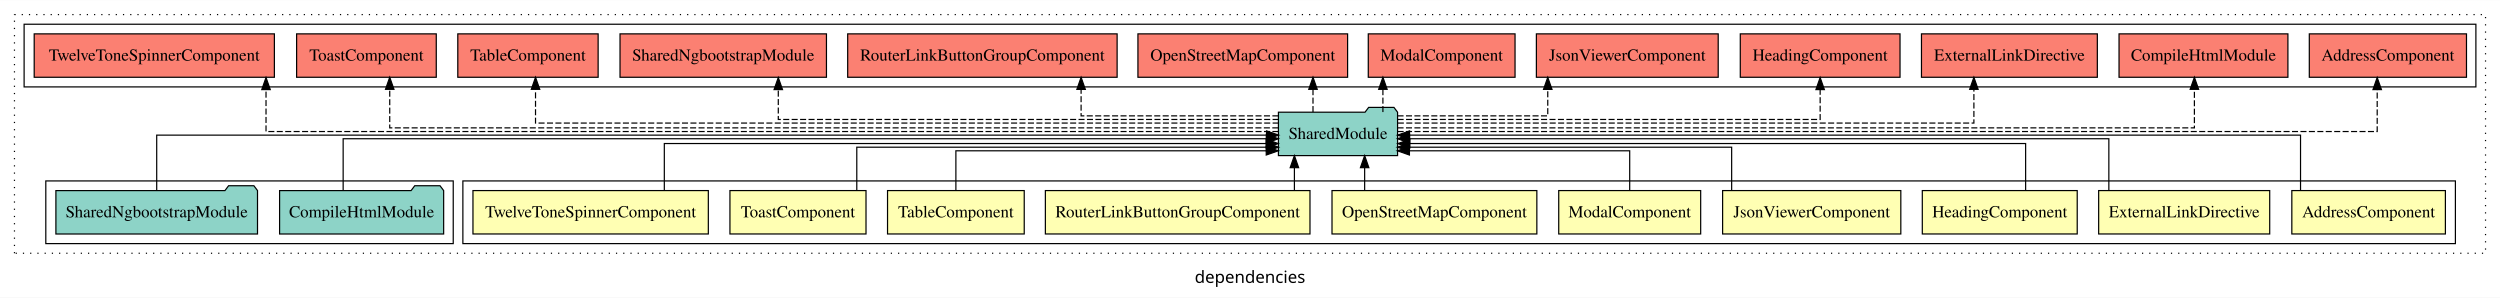
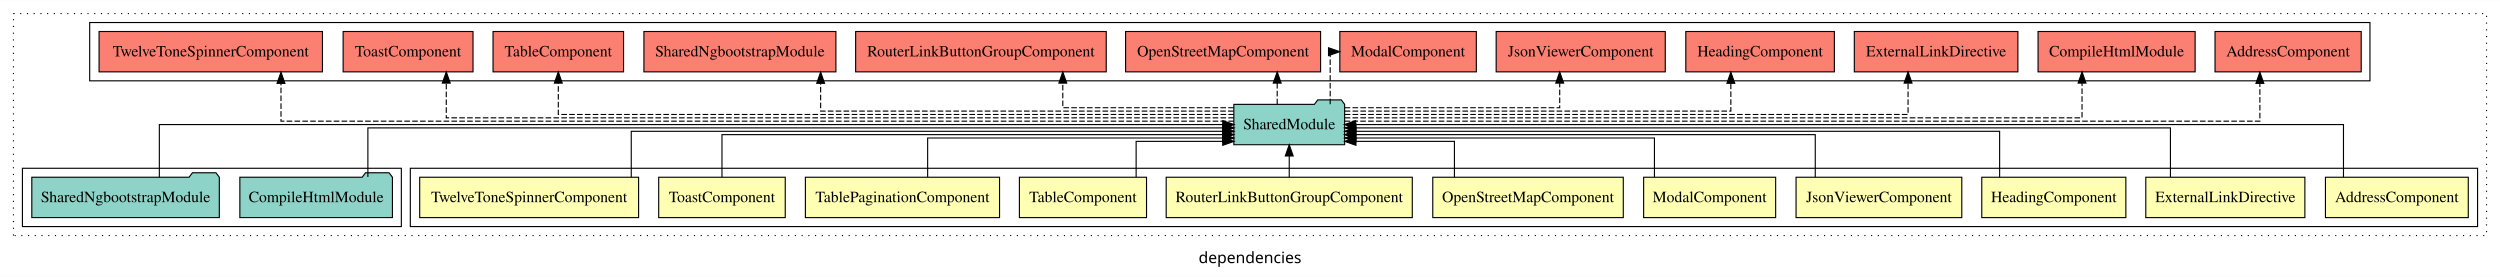
- <svg xmlns="http://www.w3.org/2000/svg" width="2074pt" height="247pt" viewBox="0.00 0.00 2074.00 246.80">
+ <svg xmlns="http://www.w3.org/2000/svg" width="2230pt" height="247pt" viewBox="0.00 0.00 2230.00 246.80">
  <g id="graph0" class="graph" transform="scale(1 1) rotate(0) translate(4 242.8)">
-     <polygon fill="white" stroke="transparent" points="-4,4 -4,-242.8 2070,-242.8 2070,4 -4,4" />
-     <text text-anchor="middle" x="1033" y="-8.2" font-family="sans-serif" font-size="14.00">dependencies</text>
+     <polygon fill="white" stroke="transparent" points="-4,4 -4,-242.8 2226,-242.8 2226,4 -4,4" />
+     <text text-anchor="middle" x="1111" y="-8.2" font-family="sans-serif" font-size="14.00">dependencies</text>
    <g id="clust1" class="cluster">
-       <polygon fill="none" stroke="black" stroke-dasharray="1,5" points="8,-32.8 8,-230.8 2058,-230.8 2058,-32.8 8,-32.8" />
+       <polygon fill="none" stroke="black" stroke-dasharray="1,5" points="8,-32.8 8,-230.8 2214,-230.8 2214,-32.8 8,-32.8" />
+     </g>
+     <g id="clust2" class="cluster">
+       <polygon fill="none" stroke="black" points="362,-40.8 362,-92.8 2206,-92.8 2206,-40.8 362,-40.8" />
    </g>
    <g id="clust14" class="cluster">
-       <polygon fill="none" stroke="black" points="16,-170.8 16,-222.8 2050,-222.8 2050,-170.8 16,-170.8" />
-     </g>
-     <g id="clust2" class="cluster">
-       <polygon fill="none" stroke="black" points="380,-40.8 380,-92.8 2033,-92.8 2033,-40.8 380,-40.8" />
-     </g>
-     <g id="clust13" class="cluster">
-       <polygon fill="none" stroke="black" points="34,-40.8 34,-92.8 372,-92.8 372,-40.8 34,-40.8" />
+       <polygon fill="none" stroke="black" points="16,-40.8 16,-92.8 354,-92.8 354,-40.8 16,-40.8" />
+     </g>
+     <g id="clust15" class="cluster">
+       <polygon fill="none" stroke="black" points="76,-170.8 76,-222.8 2110,-222.8 2110,-170.8 76,-170.8" />
    </g>
    <g id="node1" class="node">
-       <polygon fill="#ffffb3" stroke="black" points="2024.7,-84.8 1897.3,-84.8 1897.3,-48.8 2024.7,-48.8 2024.7,-84.8" />
-       <text text-anchor="middle" x="1961" y="-62.6" font-family="Times,serif" font-size="14.00">AddressComponent</text>
+       <polygon fill="#ffffb3" stroke="black" points="2197.7,-84.8 2070.3,-84.8 2070.3,-48.8 2197.7,-48.8 2197.7,-84.8" />
+       <text text-anchor="middle" x="2134" y="-62.6" font-family="Times,serif" font-size="14.00">AddressComponent</text>
+     </g>
+     <g id="node12" class="node">
+       <polygon fill="#8dd3c7" stroke="black" points="1195.42,-149.8 1192.42,-153.8 1171.42,-153.8 1168.42,-149.8 1096.58,-149.8 1096.58,-113.8 1195.42,-113.8 1195.42,-149.8" />
+       <text text-anchor="middle" x="1146" y="-127.6" font-family="Times,serif" font-size="14.00">SharedModule</text>
+     </g>
+     <g id="edge1" class="edge">
+       <path fill="none" stroke="black" d="M2086.38,-84.91C2086.38,-104.14 2086.38,-131.8 2086.38,-131.8 2086.38,-131.8 1205.23,-131.8 1205.23,-131.8" />
+       <polygon fill="black" stroke="black" points="1205.23,-128.3 1195.23,-131.8 1205.23,-135.3 1205.23,-128.3" />
+     </g>
+     <g id="node2" class="node">
+       <polygon fill="#ffffb3" stroke="black" points="2051.95,-84.8 1910.05,-84.8 1910.05,-48.8 2051.95,-48.8 2051.95,-84.8" />
+       <text text-anchor="middle" x="1981" y="-62.6" font-family="Times,serif" font-size="14.00">ExternalLinkDirective</text>
+     </g>
+     <g id="edge2" class="edge">
+       <path fill="none" stroke="black" d="M1932.03,-85.07C1932.03,-103.36 1932.03,-128.8 1932.03,-128.8 1932.03,-128.8 1205.47,-128.8 1205.47,-128.8" />
+       <polygon fill="black" stroke="black" points="1205.47,-125.3 1195.47,-128.8 1205.47,-132.3 1205.47,-125.3" />
+     </g>
+     <g id="node3" class="node">
+       <polygon fill="#ffffb3" stroke="black" points="1892.26,-84.8 1763.74,-84.8 1763.74,-48.8 1892.26,-48.8 1892.26,-84.8" />
+       <text text-anchor="middle" x="1828" y="-62.6" font-family="Times,serif" font-size="14.00">HeadingComponent</text>
+     </g>
+     <g id="edge3" class="edge">
+       <path fill="none" stroke="black" d="M1779.67,-84.82C1779.67,-102.17 1779.67,-125.8 1779.67,-125.8 1779.67,-125.8 1205.46,-125.8 1205.46,-125.8" />
+       <polygon fill="black" stroke="black" points="1205.46,-122.3 1195.46,-125.8 1205.46,-129.3 1205.46,-122.3" />
+     </g>
+     <g id="node4" class="node">
+       <polygon fill="#ffffb3" stroke="black" points="1745.92,-84.8 1598.08,-84.8 1598.08,-48.8 1745.92,-48.8 1745.92,-84.8" />
+       <text text-anchor="middle" x="1672" y="-62.6" font-family="Times,serif" font-size="14.00">JsonViewerComponent</text>
+     </g>
+     <g id="edge4" class="edge">
+       <path fill="none" stroke="black" d="M1615.21,-84.83C1615.21,-101.2 1615.21,-122.8 1615.21,-122.8 1615.21,-122.8 1205.33,-122.8 1205.33,-122.8" />
+       <polygon fill="black" stroke="black" points="1205.33,-119.3 1195.33,-122.8 1205.33,-126.3 1205.33,-119.3" />
+     </g>
+     <g id="node5" class="node">
+       <polygon fill="#ffffb3" stroke="black" points="1579.88,-84.8 1462.12,-84.8 1462.12,-48.8 1579.88,-48.8 1579.88,-84.8" />
+       <text text-anchor="middle" x="1521" y="-62.6" font-family="Times,serif" font-size="14.00">ModalComponent</text>
+     </g>
+     <g id="edge5" class="edge">
+       <path fill="none" stroke="black" d="M1471.76,-85.04C1471.76,-100.37 1471.76,-119.8 1471.76,-119.8 1471.76,-119.8 1205.48,-119.8 1205.48,-119.8" />
+       <polygon fill="black" stroke="black" points="1205.48,-116.3 1195.48,-119.8 1205.48,-123.3 1205.48,-116.3" />
+     </g>
+     <g id="node6" class="node">
+       <polygon fill="#ffffb3" stroke="black" points="1443.97,-84.8 1274.03,-84.8 1274.03,-48.8 1443.97,-48.8 1443.97,-84.8" />
+       <text text-anchor="middle" x="1359" y="-62.6" font-family="Times,serif" font-size="14.00">OpenStreetMapComponent</text>
+     </g>
+     <g id="edge6" class="edge">
+       <path fill="none" stroke="black" d="M1293.35,-84.85C1293.35,-99.17 1293.35,-116.8 1293.35,-116.8 1293.35,-116.8 1205.48,-116.8 1205.48,-116.8" />
+       <polygon fill="black" stroke="black" points="1205.48,-113.3 1195.48,-116.8 1205.48,-120.3 1205.48,-113.3" />
+     </g>
+     <g id="node7" class="node">
+       <polygon fill="#ffffb3" stroke="black" points="1255.76,-84.8 1036.24,-84.8 1036.24,-48.8 1255.76,-48.8 1255.76,-84.8" />
+       <text text-anchor="middle" x="1146" y="-62.6" font-family="Times,serif" font-size="14.00">RouterLinkButtonGroupComponent</text>
+     </g>
+     <g id="edge7" class="edge">
+       <path fill="none" stroke="black" d="M1146,-84.91C1146,-84.91 1146,-103.79 1146,-103.79" />
+       <polygon fill="black" stroke="black" points="1142.5,-103.79 1146,-113.79 1149.5,-103.79 1142.5,-103.79" />
+     </g>
+     <g id="node8" class="node">
+       <polygon fill="#ffffb3" stroke="black" points="1018.7,-84.8 905.3,-84.8 905.3,-48.8 1018.7,-48.8 1018.7,-84.8" />
+       <text text-anchor="middle" x="962" y="-62.6" font-family="Times,serif" font-size="14.00">TableComponent</text>
+     </g>
+     <g id="edge8" class="edge">
+       <path fill="none" stroke="black" d="M1009.43,-84.85C1009.43,-99.17 1009.43,-116.8 1009.43,-116.8 1009.43,-116.8 1086.7,-116.8 1086.7,-116.8" />
+       <polygon fill="black" stroke="black" points="1086.7,-120.3 1096.7,-116.8 1086.7,-113.3 1086.7,-120.3" />
+     </g>
+     <g id="node9" class="node">
+       <polygon fill="#ffffb3" stroke="black" points="887.59,-84.8 714.41,-84.8 714.41,-48.8 887.59,-48.8 887.59,-84.8" />
+       <text text-anchor="middle" x="801" y="-62.6" font-family="Times,serif" font-size="14.00">TablePaginationComponent</text>
+     </g>
+     <g id="edge9" class="edge">
+       <path fill="none" stroke="black" d="M823.46,-85.04C823.46,-100.37 823.46,-119.8 823.46,-119.8 823.46,-119.8 1086.66,-119.8 1086.66,-119.8" />
+       <polygon fill="black" stroke="black" points="1086.66,-123.3 1096.66,-119.8 1086.66,-116.3 1086.66,-123.3" />
+     </g>
+     <g id="node10" class="node">
+       <polygon fill="#ffffb3" stroke="black" points="696.44,-84.8 583.56,-84.8 583.56,-48.8 696.44,-48.8 696.44,-84.8" />
+       <text text-anchor="middle" x="640" y="-62.6" font-family="Times,serif" font-size="14.00">ToastComponent</text>
+     </g>
+     <g id="edge10" class="edge">
+       <path fill="none" stroke="black" d="M640,-84.83C640,-101.2 640,-122.8 640,-122.8 640,-122.8 1086.56,-122.8 1086.56,-122.8" />
+       <polygon fill="black" stroke="black" points="1086.56,-126.3 1096.56,-122.8 1086.56,-119.3 1086.56,-126.3" />
    </g>
    <g id="node11" class="node">
-       <polygon fill="#8dd3c7" stroke="black" points="1155.42,-149.8 1152.42,-153.8 1131.42,-153.8 1128.42,-149.8 1056.58,-149.8 1056.58,-113.8 1155.42,-113.8 1155.42,-149.8" />
-       <text text-anchor="middle" x="1106" y="-127.6" font-family="Times,serif" font-size="14.00">SharedModule</text>
-     </g>
-     <g id="edge1" class="edge">
-       <path fill="none" stroke="black" d="M1904.52,-84.97C1904.52,-103.89 1904.52,-130.8 1904.52,-130.8 1904.52,-130.8 1165.35,-130.8 1165.35,-130.8" />
-       <polygon fill="black" stroke="black" points="1165.35,-127.3 1155.35,-130.8 1165.35,-134.3 1165.35,-127.3" />
-     </g>
-     <g id="node2" class="node">
-       <polygon fill="#ffffb3" stroke="black" points="1878.95,-84.8 1737.05,-84.8 1737.05,-48.8 1878.95,-48.8 1878.95,-84.8" />
-       <text text-anchor="middle" x="1808" y="-62.6" font-family="Times,serif" font-size="14.00">ExternalLinkDirective</text>
-     </g>
-     <g id="edge2" class="edge">
-       <path fill="none" stroke="black" d="M1745.5,-85.1C1745.5,-103.07 1745.5,-127.8 1745.5,-127.8 1745.5,-127.8 1165.38,-127.8 1165.38,-127.8" />
-       <polygon fill="black" stroke="black" points="1165.38,-124.3 1155.38,-127.8 1165.38,-131.3 1165.38,-124.3" />
-     </g>
-     <g id="node3" class="node">
-       <polygon fill="#ffffb3" stroke="black" points="1719.26,-84.8 1590.74,-84.8 1590.74,-48.8 1719.26,-48.8 1719.26,-84.8" />
-       <text text-anchor="middle" x="1655" y="-62.6" font-family="Times,serif" font-size="14.00">HeadingComponent</text>
-     </g>
-     <g id="edge3" class="edge">
-       <path fill="none" stroke="black" d="M1676.46,-84.84C1676.46,-101.53 1676.46,-123.8 1676.46,-123.8 1676.46,-123.8 1165.63,-123.8 1165.63,-123.8" />
-       <polygon fill="black" stroke="black" points="1165.63,-120.3 1155.63,-123.8 1165.63,-127.3 1165.63,-120.3" />
-     </g>
-     <g id="node4" class="node">
-       <polygon fill="#ffffb3" stroke="black" points="1572.92,-84.8 1425.08,-84.8 1425.08,-48.8 1572.92,-48.8 1572.92,-84.8" />
-       <text text-anchor="middle" x="1499" y="-62.6" font-family="Times,serif" font-size="14.00">JsonViewerComponent</text>
-     </g>
-     <g id="edge4" class="edge">
-       <path fill="none" stroke="black" d="M1432.58,-85.08C1432.58,-100.75 1432.58,-120.8 1432.58,-120.8 1432.58,-120.8 1165.25,-120.8 1165.25,-120.8" />
-       <polygon fill="black" stroke="black" points="1165.25,-117.3 1155.25,-120.8 1165.25,-124.3 1165.25,-117.3" />
-     </g>
-     <g id="node5" class="node">
-       <polygon fill="#ffffb3" stroke="black" points="1406.88,-84.8 1289.12,-84.8 1289.12,-48.8 1406.88,-48.8 1406.88,-84.8" />
-       <text text-anchor="middle" x="1348" y="-62.6" font-family="Times,serif" font-size="14.00">ModalComponent</text>
-     </g>
-     <g id="edge5" class="edge">
-       <path fill="none" stroke="black" d="M1348,-84.92C1348,-99.58 1348,-117.8 1348,-117.8 1348,-117.8 1165.26,-117.8 1165.26,-117.8" />
-       <polygon fill="black" stroke="black" points="1165.26,-114.3 1155.26,-117.8 1165.26,-121.3 1165.26,-114.3" />
-     </g>
-     <g id="node6" class="node">
-       <polygon fill="#ffffb3" stroke="black" points="1270.97,-84.8 1101.03,-84.8 1101.03,-48.8 1270.97,-48.8 1270.97,-84.8" />
-       <text text-anchor="middle" x="1186" y="-62.6" font-family="Times,serif" font-size="14.00">OpenStreetMapComponent</text>
-     </g>
-     <g id="edge6" class="edge">
-       <path fill="none" stroke="black" d="M1128.11,-84.91C1128.11,-84.91 1128.11,-103.79 1128.11,-103.79" />
-       <polygon fill="black" stroke="black" points="1124.61,-103.79 1128.11,-113.79 1131.61,-103.79 1124.61,-103.79" />
-     </g>
-     <g id="node7" class="node">
-       <polygon fill="#ffffb3" stroke="black" points="1082.76,-84.8 863.24,-84.8 863.24,-48.8 1082.76,-48.8 1082.76,-84.8" />
-       <text text-anchor="middle" x="973" y="-62.6" font-family="Times,serif" font-size="14.00">RouterLinkButtonGroupComponent</text>
-     </g>
-     <g id="edge7" class="edge">
-       <path fill="none" stroke="black" d="M1069.84,-84.91C1069.84,-84.91 1069.84,-103.79 1069.84,-103.79" />
-       <polygon fill="black" stroke="black" points="1066.34,-103.79 1069.84,-113.79 1073.34,-103.79 1066.34,-103.79" />
-     </g>
-     <g id="node8" class="node">
-       <polygon fill="#ffffb3" stroke="black" points="845.7,-84.8 732.3,-84.8 732.3,-48.8 845.7,-48.8 845.7,-84.8" />
-       <text text-anchor="middle" x="789" y="-62.6" font-family="Times,serif" font-size="14.00">TableComponent</text>
-     </g>
-     <g id="edge8" class="edge">
-       <path fill="none" stroke="black" d="M789,-84.92C789,-99.58 789,-117.8 789,-117.8 789,-117.8 1046.47,-117.8 1046.47,-117.8" />
-       <polygon fill="black" stroke="black" points="1046.47,-121.3 1056.47,-117.8 1046.47,-114.3 1046.47,-121.3" />
-     </g>
-     <g id="node9" class="node">
-       <polygon fill="#ffffb3" stroke="black" points="714.44,-84.8 601.56,-84.8 601.56,-48.8 714.44,-48.8 714.44,-84.8" />
-       <text text-anchor="middle" x="658" y="-62.6" font-family="Times,serif" font-size="14.00">ToastComponent</text>
-     </g>
-     <g id="edge9" class="edge">
-       <path fill="none" stroke="black" d="M706.79,-85.08C706.79,-100.75 706.79,-120.8 706.79,-120.8 706.79,-120.8 1046.65,-120.8 1046.65,-120.8" />
-       <polygon fill="black" stroke="black" points="1046.65,-124.3 1056.65,-120.8 1046.65,-117.3 1046.65,-124.3" />
-     </g>
-     <g id="node10" class="node">
-       <polygon fill="#ffffb3" stroke="black" points="583.63,-84.8 388.37,-84.8 388.37,-48.8 583.63,-48.8 583.63,-84.8" />
-       <text text-anchor="middle" x="486" y="-62.6" font-family="Times,serif" font-size="14.00">TwelveToneSpinnerComponent</text>
-     </g>
-     <g id="edge10" class="edge">
-       <path fill="none" stroke="black" d="M547.12,-84.84C547.12,-101.53 547.12,-123.8 547.12,-123.8 547.12,-123.8 1046.4,-123.8 1046.4,-123.8" />
-       <polygon fill="black" stroke="black" points="1046.4,-127.3 1056.4,-123.8 1046.4,-120.3 1046.4,-127.3" />
+       <polygon fill="#ffffb3" stroke="black" points="565.63,-84.8 370.37,-84.8 370.37,-48.8 565.63,-48.8 565.63,-84.8" />
+       <text text-anchor="middle" x="468" y="-62.6" font-family="Times,serif" font-size="14.00">TwelveToneSpinnerComponent</text>
+     </g>
+     <g id="edge11" class="edge">
+       <path fill="none" stroke="black" d="M559.08,-84.82C559.08,-102.17 559.08,-125.8 559.08,-125.8 559.08,-125.8 1086.72,-125.8 1086.72,-125.8" />
+       <polygon fill="black" stroke="black" points="1086.72,-129.3 1096.72,-125.8 1086.72,-122.3 1086.72,-129.3" />
+     </g>
+     <g id="node15" class="node">
+       <polygon fill="#fb8072" stroke="black" points="2102.2,-214.8 1971.8,-214.8 1971.8,-178.8 2102.2,-178.8 2102.2,-214.8" />
+       <text text-anchor="middle" x="2037" y="-192.6" font-family="Times,serif" font-size="14.00">AddressComponent </text>
+     </g>
+     <g id="edge14" class="edge">
+       <path fill="none" stroke="black" stroke-dasharray="5,2" d="M1195.34,-134.8C1378.91,-134.8 2011.81,-134.8 2011.81,-134.8 2011.81,-134.8 2011.81,-168.53 2011.81,-168.53" />
+       <polygon fill="black" stroke="black" points="2008.31,-168.53 2011.81,-178.53 2015.31,-168.53 2008.31,-168.53" />
+     </g>
+     <g id="node16" class="node">
+       <polygon fill="#fb8072" stroke="black" points="1954.05,-214.8 1813.95,-214.8 1813.95,-178.8 1954.05,-178.8 1954.05,-214.8" />
+       <text text-anchor="middle" x="1884" y="-192.6" font-family="Times,serif" font-size="14.00">CompileHtmlModule </text>
+     </g>
+     <g id="edge15" class="edge">
+       <path fill="none" stroke="black" stroke-dasharray="5,2" d="M1195.45,-137.8C1356.12,-137.8 1853.18,-137.8 1853.18,-137.8 1853.18,-137.8 1853.18,-168.78 1853.18,-168.78" />
+       <polygon fill="black" stroke="black" points="1849.68,-168.78 1853.18,-178.78 1856.68,-168.78 1849.68,-168.78" />
+     </g>
+     <g id="node17" class="node">
+       <polygon fill="#fb8072" stroke="black" points="1795.95,-214.8 1650.05,-214.8 1650.05,-178.8 1795.95,-178.8 1795.95,-214.8" />
+       <text text-anchor="middle" x="1723" y="-192.6" font-family="Times,serif" font-size="14.00">ExternalLinkDirective </text>
+     </g>
+     <g id="edge16" class="edge">
+       <path fill="none" stroke="black" stroke-dasharray="5,2" d="M1195.47,-140.8C1330.96,-140.8 1697.99,-140.8 1697.99,-140.8 1697.99,-140.8 1697.99,-168.77 1697.99,-168.77" />
+       <polygon fill="black" stroke="black" points="1694.49,-168.77 1697.99,-178.77 1701.49,-168.77 1694.49,-168.77" />
+     </g>
+     <g id="node18" class="node">
+       <polygon fill="#fb8072" stroke="black" points="1632.26,-214.8 1499.74,-214.8 1499.74,-178.8 1632.26,-178.8 1632.26,-214.8" />
+       <text text-anchor="middle" x="1566" y="-192.6" font-family="Times,serif" font-size="14.00">HeadingComponent </text>
+     </g>
+     <g id="edge17" class="edge">
+       <path fill="none" stroke="black" stroke-dasharray="5,2" d="M1195.49,-143.8C1301.28,-143.8 1539.91,-143.8 1539.91,-143.8 1539.91,-143.8 1539.91,-168.56 1539.91,-168.56" />
+       <polygon fill="black" stroke="black" points="1536.41,-168.56 1539.91,-178.56 1543.41,-168.56 1536.41,-168.56" />
+     </g>
+     <g id="node19" class="node">
+       <polygon fill="#fb8072" stroke="black" points="1481.42,-214.8 1330.58,-214.8 1330.58,-178.8 1481.42,-178.8 1481.42,-214.8" />
+       <text text-anchor="middle" x="1406" y="-192.6" font-family="Times,serif" font-size="14.00">JsonViewerComponent </text>
+     </g>
+     <g id="edge18" class="edge">
+       <path fill="none" stroke="black" stroke-dasharray="5,2" d="M1195.41,-146.8C1265.99,-146.8 1387.26,-146.8 1387.26,-146.8 1387.26,-146.8 1387.26,-168.75 1387.26,-168.75" />
+       <polygon fill="black" stroke="black" points="1383.76,-168.75 1387.26,-178.75 1390.76,-168.75 1383.76,-168.75" />
+     </g>
+     <g id="node20" class="node">
+       <polygon fill="#fb8072" stroke="black" points="1312.88,-214.8 1191.12,-214.8 1191.12,-178.8 1312.88,-178.8 1312.88,-214.8" />
+       <text text-anchor="middle" x="1252" y="-192.6" font-family="Times,serif" font-size="14.00">ModalComponent </text>
+     </g>
+     <g id="edge19" class="edge">
+       <path fill="none" stroke="black" stroke-dasharray="5,2" d="M1182.52,-149.91C1182.52,-169.14 1182.52,-196.8 1182.52,-196.8 1182.52,-196.8 1183.37,-196.8 1183.37,-196.8" />
+       <polygon fill="black" stroke="black" points="1181.04,-200.3 1191.04,-196.8 1181.04,-193.3 1181.04,-200.3" />
+     </g>
+     <g id="node21" class="node">
+       <polygon fill="#fb8072" stroke="black" points="1173.97,-214.8 1000.03,-214.8 1000.03,-178.8 1173.97,-178.8 1173.97,-214.8" />
+       <text text-anchor="middle" x="1087" y="-192.6" font-family="Times,serif" font-size="14.00">OpenStreetMapComponent </text>
+     </g>
+     <g id="edge20" class="edge">
+       <path fill="none" stroke="black" stroke-dasharray="5,2" d="M1135.26,-149.91C1135.26,-149.91 1135.26,-168.79 1135.26,-168.79" />
+       <polygon fill="black" stroke="black" points="1131.76,-168.79 1135.26,-178.79 1138.76,-168.79 1131.76,-168.79" />
+     </g>
+     <g id="node22" class="node">
+       <polygon fill="#fb8072" stroke="black" points="982.76,-214.8 759.24,-214.8 759.24,-178.8 982.76,-178.8 982.76,-214.8" />
+       <text text-anchor="middle" x="871" y="-192.6" font-family="Times,serif" font-size="14.00">RouterLinkButtonGroupComponent </text>
+     </g>
+     <g id="edge21" class="edge">
+       <path fill="none" stroke="black" stroke-dasharray="5,2" d="M1096.59,-146.8C1036.79,-146.8 944.01,-146.8 944.01,-146.8 944.01,-146.8 944.01,-168.75 944.01,-168.75" />
+       <polygon fill="black" stroke="black" points="940.51,-168.75 944.01,-178.75 947.51,-168.75 940.51,-168.75" />
+     </g>
+     <g id="node23" class="node">
+       <polygon fill="#fb8072" stroke="black" points="741.63,-214.8 570.37,-214.8 570.37,-178.8 741.63,-178.8 741.63,-214.8" />
+       <text text-anchor="middle" x="656" y="-192.6" font-family="Times,serif" font-size="14.00">SharedNgbootstrapModule </text>
+     </g>
+     <g id="edge22" class="edge">
+       <path fill="none" stroke="black" stroke-dasharray="5,2" d="M1096.41,-143.8C985.69,-143.8 728.01,-143.8 728.01,-143.8 728.01,-143.8 728.01,-168.56 728.01,-168.56" />
+       <polygon fill="black" stroke="black" points="724.51,-168.56 728.01,-178.56 731.51,-168.56 724.51,-168.56" />
+     </g>
+     <g id="node24" class="node">
+       <polygon fill="#fb8072" stroke="black" points="552.21,-214.8 435.79,-214.8 435.79,-178.8 552.21,-178.8 552.21,-214.8" />
+       <text text-anchor="middle" x="494" y="-192.6" font-family="Times,serif" font-size="14.00">TableComponent </text>
+     </g>
+     <g id="edge23" class="edge">
+       <path fill="none" stroke="black" stroke-dasharray="5,2" d="M1096.73,-140.8C944.83,-140.8 494,-140.8 494,-140.8 494,-140.8 494,-168.77 494,-168.77" />
+       <polygon fill="black" stroke="black" points="490.5,-168.77 494,-178.77 497.5,-168.77 490.5,-168.77" />
+     </g>
+     <g id="node25" class="node">
+       <polygon fill="#fb8072" stroke="black" points="417.93,-214.8 302.07,-214.8 302.07,-178.8 417.93,-178.8 417.93,-214.8" />
+       <text text-anchor="middle" x="360" y="-192.6" font-family="Times,serif" font-size="14.00">ToastComponent </text>
+     </g>
+     <g id="edge24" class="edge">
+       <path fill="none" stroke="black" stroke-dasharray="5,2" d="M1096.66,-137.8C929.38,-137.8 394.08,-137.8 394.08,-137.8 394.08,-137.8 394.08,-168.78 394.08,-168.78" />
+       <polygon fill="black" stroke="black" points="390.58,-168.78 394.08,-178.78 397.58,-168.78 390.58,-168.78" />
+     </g>
+     <g id="node26" class="node">
+       <polygon fill="#fb8072" stroke="black" points="283.63,-214.8 84.37,-214.8 84.37,-178.8 283.63,-178.8 283.63,-214.8" />
+       <text text-anchor="middle" x="184" y="-192.6" font-family="Times,serif" font-size="14.00">TwelveToneSpinnerComponent </text>
+     </g>
+     <g id="edge25" class="edge">
+       <path fill="none" stroke="black" stroke-dasharray="5,2" d="M1096.69,-134.8C908.58,-134.8 246.64,-134.8 246.64,-134.8 246.64,-134.8 246.64,-168.53 246.64,-168.53" />
+       <polygon fill="black" stroke="black" points="243.14,-168.53 246.64,-178.53 250.14,-168.53 243.14,-168.53" />
+     </g>
+     <g id="node13" class="node">
+       <polygon fill="#8dd3c7" stroke="black" points="346.05,-84.8 343.05,-88.8 322.05,-88.8 319.05,-84.8 209.95,-84.8 209.95,-48.8 346.05,-48.8 346.05,-84.8" />
+       <text text-anchor="middle" x="278" y="-62.6" font-family="Times,serif" font-size="14.00">CompileHtmlModule</text>
+     </g>
+     <g id="edge12" class="edge">
+       <path fill="none" stroke="black" d="M324.15,-85.07C324.15,-103.36 324.15,-128.8 324.15,-128.8 324.15,-128.8 1086.75,-128.8 1086.75,-128.8" />
+       <polygon fill="black" stroke="black" points="1086.75,-132.3 1096.75,-128.8 1086.75,-125.3 1086.75,-132.3" />
    </g>
    <g id="node14" class="node">
-       <polygon fill="#fb8072" stroke="black" points="2042.2,-214.8 1911.8,-214.8 1911.8,-178.8 2042.2,-178.8 2042.2,-214.8" />
-       <text text-anchor="middle" x="1977" y="-192.6" font-family="Times,serif" font-size="14.00">AddressComponent </text>
+       <polygon fill="#8dd3c7" stroke="black" points="191.63,-84.8 188.63,-88.8 167.63,-88.8 164.63,-84.8 24.37,-84.8 24.37,-48.8 191.63,-48.8 191.63,-84.8" />
+       <text text-anchor="middle" x="108" y="-62.6" font-family="Times,serif" font-size="14.00">SharedNgbootstrapModule</text>
    </g>
    <g id="edge13" class="edge">
-       <path fill="none" stroke="black" stroke-dasharray="5,2" d="M1155.45,-133.8C1338.64,-133.8 1968.12,-133.8 1968.12,-133.8 1968.12,-133.8 1968.12,-168.58 1968.12,-168.58" />
-       <polygon fill="black" stroke="black" points="1964.63,-168.58 1968.12,-178.58 1971.63,-168.58 1964.63,-168.58" />
-     </g>
-     <g id="node15" class="node">
-       <polygon fill="#fb8072" stroke="black" points="1894.05,-214.8 1753.95,-214.8 1753.95,-178.8 1894.05,-178.8 1894.05,-214.8" />
-       <text text-anchor="middle" x="1824" y="-192.6" font-family="Times,serif" font-size="14.00">CompileHtmlModule </text>
-     </g>
-     <g id="edge14" class="edge">
-       <path fill="none" stroke="black" stroke-dasharray="5,2" d="M1155.4,-136.8C1316.51,-136.8 1816.47,-136.8 1816.47,-136.8 1816.47,-136.8 1816.47,-168.8 1816.47,-168.8" />
-       <polygon fill="black" stroke="black" points="1812.97,-168.8 1816.47,-178.8 1819.97,-168.8 1812.97,-168.8" />
-     </g>
-     <g id="node16" class="node">
-       <polygon fill="#fb8072" stroke="black" points="1735.95,-214.8 1590.05,-214.8 1590.05,-178.8 1735.95,-178.8 1735.95,-214.8" />
-       <text text-anchor="middle" x="1663" y="-192.6" font-family="Times,serif" font-size="14.00">ExternalLinkDirective </text>
-     </g>
-     <g id="edge15" class="edge">
-       <path fill="none" stroke="black" stroke-dasharray="5,2" d="M1155.63,-140.8C1286.95,-140.8 1633.54,-140.8 1633.54,-140.8 1633.54,-140.8 1633.54,-168.77 1633.54,-168.77" />
-       <polygon fill="black" stroke="black" points="1630.04,-168.77 1633.54,-178.77 1637.04,-168.77 1630.04,-168.77" />
-     </g>
-     <g id="node17" class="node">
-       <polygon fill="#fb8072" stroke="black" points="1572.26,-214.8 1439.74,-214.8 1439.74,-178.8 1572.26,-178.8 1572.26,-214.8" />
-       <text text-anchor="middle" x="1506" y="-192.6" font-family="Times,serif" font-size="14.00">HeadingComponent </text>
-     </g>
-     <g id="edge16" class="edge">
-       <path fill="none" stroke="black" stroke-dasharray="5,2" d="M1155.45,-143.8C1262.47,-143.8 1506,-143.8 1506,-143.8 1506,-143.8 1506,-168.56 1506,-168.56" />
-       <polygon fill="black" stroke="black" points="1502.5,-168.56 1506,-178.56 1509.5,-168.56 1502.5,-168.56" />
-     </g>
-     <g id="node18" class="node">
-       <polygon fill="#fb8072" stroke="black" points="1421.42,-214.8 1270.58,-214.8 1270.58,-178.8 1421.42,-178.8 1421.42,-214.8" />
-       <text text-anchor="middle" x="1346" y="-192.6" font-family="Times,serif" font-size="14.00">JsonViewerComponent </text>
-     </g>
-     <g id="edge17" class="edge">
-       <path fill="none" stroke="black" stroke-dasharray="5,2" d="M1155.4,-146.8C1206.85,-146.8 1280.02,-146.8 1280.02,-146.8 1280.02,-146.8 1280.02,-168.75 1280.02,-168.75" />
-       <polygon fill="black" stroke="black" points="1276.52,-168.75 1280.02,-178.75 1283.52,-168.75 1276.52,-168.75" />
-     </g>
-     <g id="node19" class="node">
-       <polygon fill="#fb8072" stroke="black" points="1252.88,-214.8 1131.12,-214.8 1131.12,-178.8 1252.88,-178.8 1252.88,-214.8" />
-       <text text-anchor="middle" x="1192" y="-192.6" font-family="Times,serif" font-size="14.00">ModalComponent </text>
-     </g>
-     <g id="edge18" class="edge">
-       <path fill="none" stroke="black" stroke-dasharray="5,2" d="M1143.26,-149.91C1143.26,-149.91 1143.26,-168.79 1143.26,-168.79" />
-       <polygon fill="black" stroke="black" points="1139.76,-168.79 1143.26,-178.79 1146.76,-168.79 1139.76,-168.79" />
-     </g>
-     <g id="node20" class="node">
-       <polygon fill="#fb8072" stroke="black" points="1113.97,-214.8 940.03,-214.8 940.03,-178.8 1113.97,-178.8 1113.97,-214.8" />
-       <text text-anchor="middle" x="1027" y="-192.6" font-family="Times,serif" font-size="14.00">OpenStreetMapComponent </text>
-     </g>
-     <g id="edge19" class="edge">
-       <path fill="none" stroke="black" stroke-dasharray="5,2" d="M1085.26,-149.91C1085.26,-149.91 1085.26,-168.79 1085.26,-168.79" />
-       <polygon fill="black" stroke="black" points="1081.76,-168.79 1085.26,-178.79 1088.76,-168.79 1081.76,-168.79" />
-     </g>
-     <g id="node21" class="node">
-       <polygon fill="#fb8072" stroke="black" points="922.76,-214.8 699.24,-214.8 699.24,-178.8 922.76,-178.8 922.76,-214.8" />
-       <text text-anchor="middle" x="811" y="-192.6" font-family="Times,serif" font-size="14.00">RouterLinkButtonGroupComponent </text>
-     </g>
-     <g id="edge20" class="edge">
-       <path fill="none" stroke="black" stroke-dasharray="5,2" d="M1056.57,-146.8C993.61,-146.8 892.88,-146.8 892.88,-146.8 892.88,-146.8 892.88,-168.75 892.88,-168.75" />
-       <polygon fill="black" stroke="black" points="889.38,-168.75 892.88,-178.75 896.38,-168.75 889.38,-168.75" />
-     </g>
-     <g id="node22" class="node">
-       <polygon fill="#fb8072" stroke="black" points="681.63,-214.8 510.37,-214.8 510.37,-178.8 681.63,-178.8 681.63,-214.8" />
-       <text text-anchor="middle" x="596" y="-192.6" font-family="Times,serif" font-size="14.00">SharedNgbootstrapModule </text>
-     </g>
-     <g id="edge21" class="edge">
-       <path fill="none" stroke="black" stroke-dasharray="5,2" d="M1056.75,-143.8C937.25,-143.8 641.67,-143.8 641.67,-143.8 641.67,-143.8 641.67,-168.56 641.67,-168.56" />
-       <polygon fill="black" stroke="black" points="638.17,-168.56 641.67,-178.56 645.17,-168.56 638.17,-168.56" />
-     </g>
-     <g id="node23" class="node">
-       <polygon fill="#fb8072" stroke="black" points="492.21,-214.8 375.79,-214.8 375.79,-178.8 492.21,-178.8 492.21,-214.8" />
-       <text text-anchor="middle" x="434" y="-192.6" font-family="Times,serif" font-size="14.00">TableComponent </text>
-     </g>
-     <g id="edge22" class="edge">
-       <path fill="none" stroke="black" stroke-dasharray="5,2" d="M1056.78,-140.8C902.76,-140.8 440.27,-140.8 440.27,-140.8 440.27,-140.8 440.27,-168.77 440.27,-168.77" />
-       <polygon fill="black" stroke="black" points="436.77,-168.77 440.27,-178.77 443.77,-168.77 436.77,-168.77" />
-     </g>
-     <g id="node24" class="node">
-       <polygon fill="#fb8072" stroke="black" points="357.93,-214.8 242.07,-214.8 242.07,-178.8 357.93,-178.8 357.93,-214.8" />
-       <text text-anchor="middle" x="300" y="-192.6" font-family="Times,serif" font-size="14.00">ToastComponent </text>
-     </g>
-     <g id="edge23" class="edge">
-       <path fill="none" stroke="black" stroke-dasharray="5,2" d="M1056.49,-136.8C883.92,-136.8 319.32,-136.8 319.32,-136.8 319.32,-136.8 319.32,-168.8 319.32,-168.8" />
-       <polygon fill="black" stroke="black" points="315.82,-168.8 319.32,-178.8 322.82,-168.8 315.82,-168.8" />
-     </g>
-     <g id="node25" class="node">
-       <polygon fill="#fb8072" stroke="black" points="223.63,-214.8 24.37,-214.8 24.37,-178.8 223.63,-178.8 223.63,-214.8" />
-       <text text-anchor="middle" x="124" y="-192.6" font-family="Times,serif" font-size="14.00">TwelveToneSpinnerComponent </text>
-     </g>
-     <g id="edge24" class="edge">
-       <path fill="none" stroke="black" stroke-dasharray="5,2" d="M1056.6,-133.8C869.74,-133.8 216.69,-133.8 216.69,-133.8 216.69,-133.8 216.69,-168.58 216.69,-168.58" />
-       <polygon fill="black" stroke="black" points="213.19,-168.58 216.69,-178.58 220.19,-168.58 213.19,-168.58" />
-     </g>
-     <g id="node12" class="node">
-       <polygon fill="#8dd3c7" stroke="black" points="364.05,-84.8 361.05,-88.8 340.05,-88.8 337.05,-84.8 227.95,-84.8 227.95,-48.8 364.05,-48.8 364.05,-84.8" />
-       <text text-anchor="middle" x="296" y="-62.6" font-family="Times,serif" font-size="14.00">CompileHtmlModule</text>
-     </g>
-     <g id="edge11" class="edge">
-       <path fill="none" stroke="black" d="M280.68,-85.1C280.68,-103.07 280.68,-127.8 280.68,-127.8 280.68,-127.8 1046.54,-127.8 1046.54,-127.8" />
-       <polygon fill="black" stroke="black" points="1046.54,-131.3 1056.54,-127.8 1046.54,-124.3 1046.54,-131.3" />
-     </g>
-     <g id="node13" class="node">
-       <polygon fill="#8dd3c7" stroke="black" points="209.63,-84.8 206.63,-88.8 185.63,-88.8 182.63,-84.8 42.37,-84.8 42.37,-48.8 209.63,-48.8 209.63,-84.8" />
-       <text text-anchor="middle" x="126" y="-62.6" font-family="Times,serif" font-size="14.00">SharedNgbootstrapModule</text>
-     </g>
-     <g id="edge12" class="edge">
-       <path fill="none" stroke="black" d="M126,-84.97C126,-103.89 126,-130.8 126,-130.8 126,-130.8 1046.73,-130.8 1046.73,-130.8" />
-       <polygon fill="black" stroke="black" points="1046.73,-134.3 1056.73,-130.8 1046.73,-127.3 1046.73,-134.3" />
+       <path fill="none" stroke="black" d="M138.13,-84.91C138.13,-104.14 138.13,-131.8 138.13,-131.8 138.13,-131.8 1086.71,-131.8 1086.71,-131.8" />
+       <polygon fill="black" stroke="black" points="1086.71,-135.3 1096.71,-131.8 1086.71,-128.3 1086.71,-135.3" />
    </g>
  </g>
</svg>
